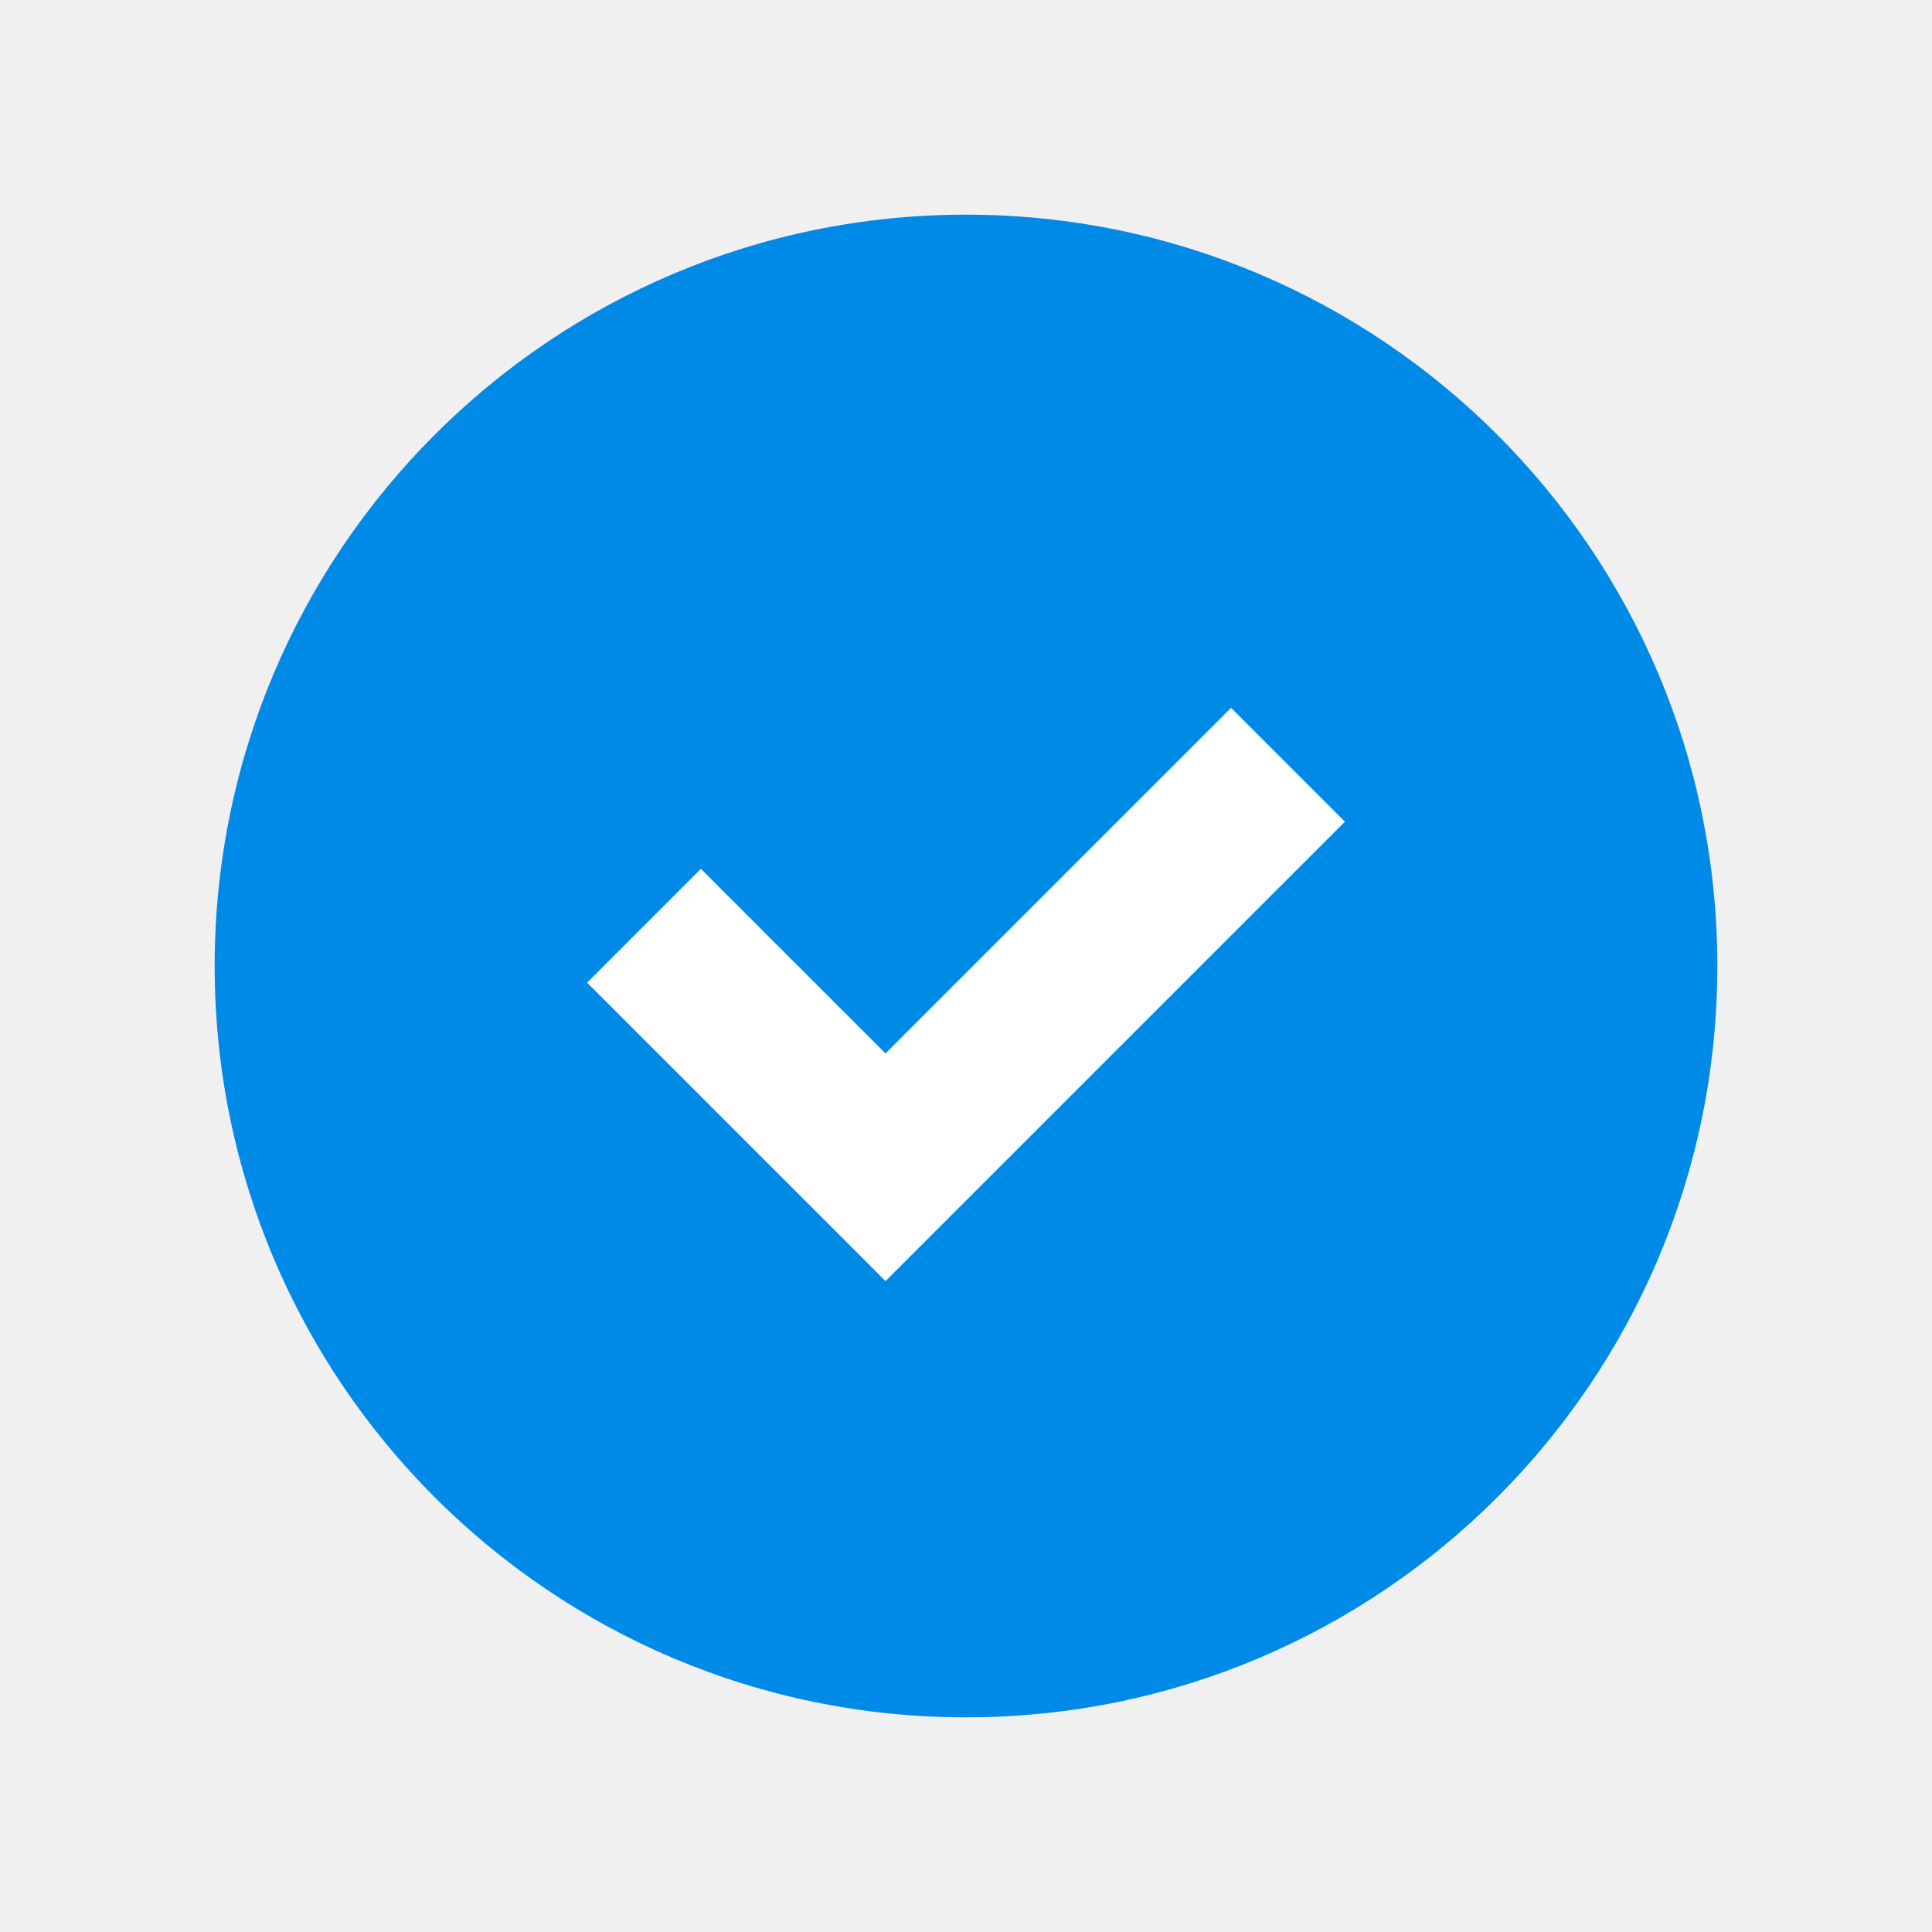
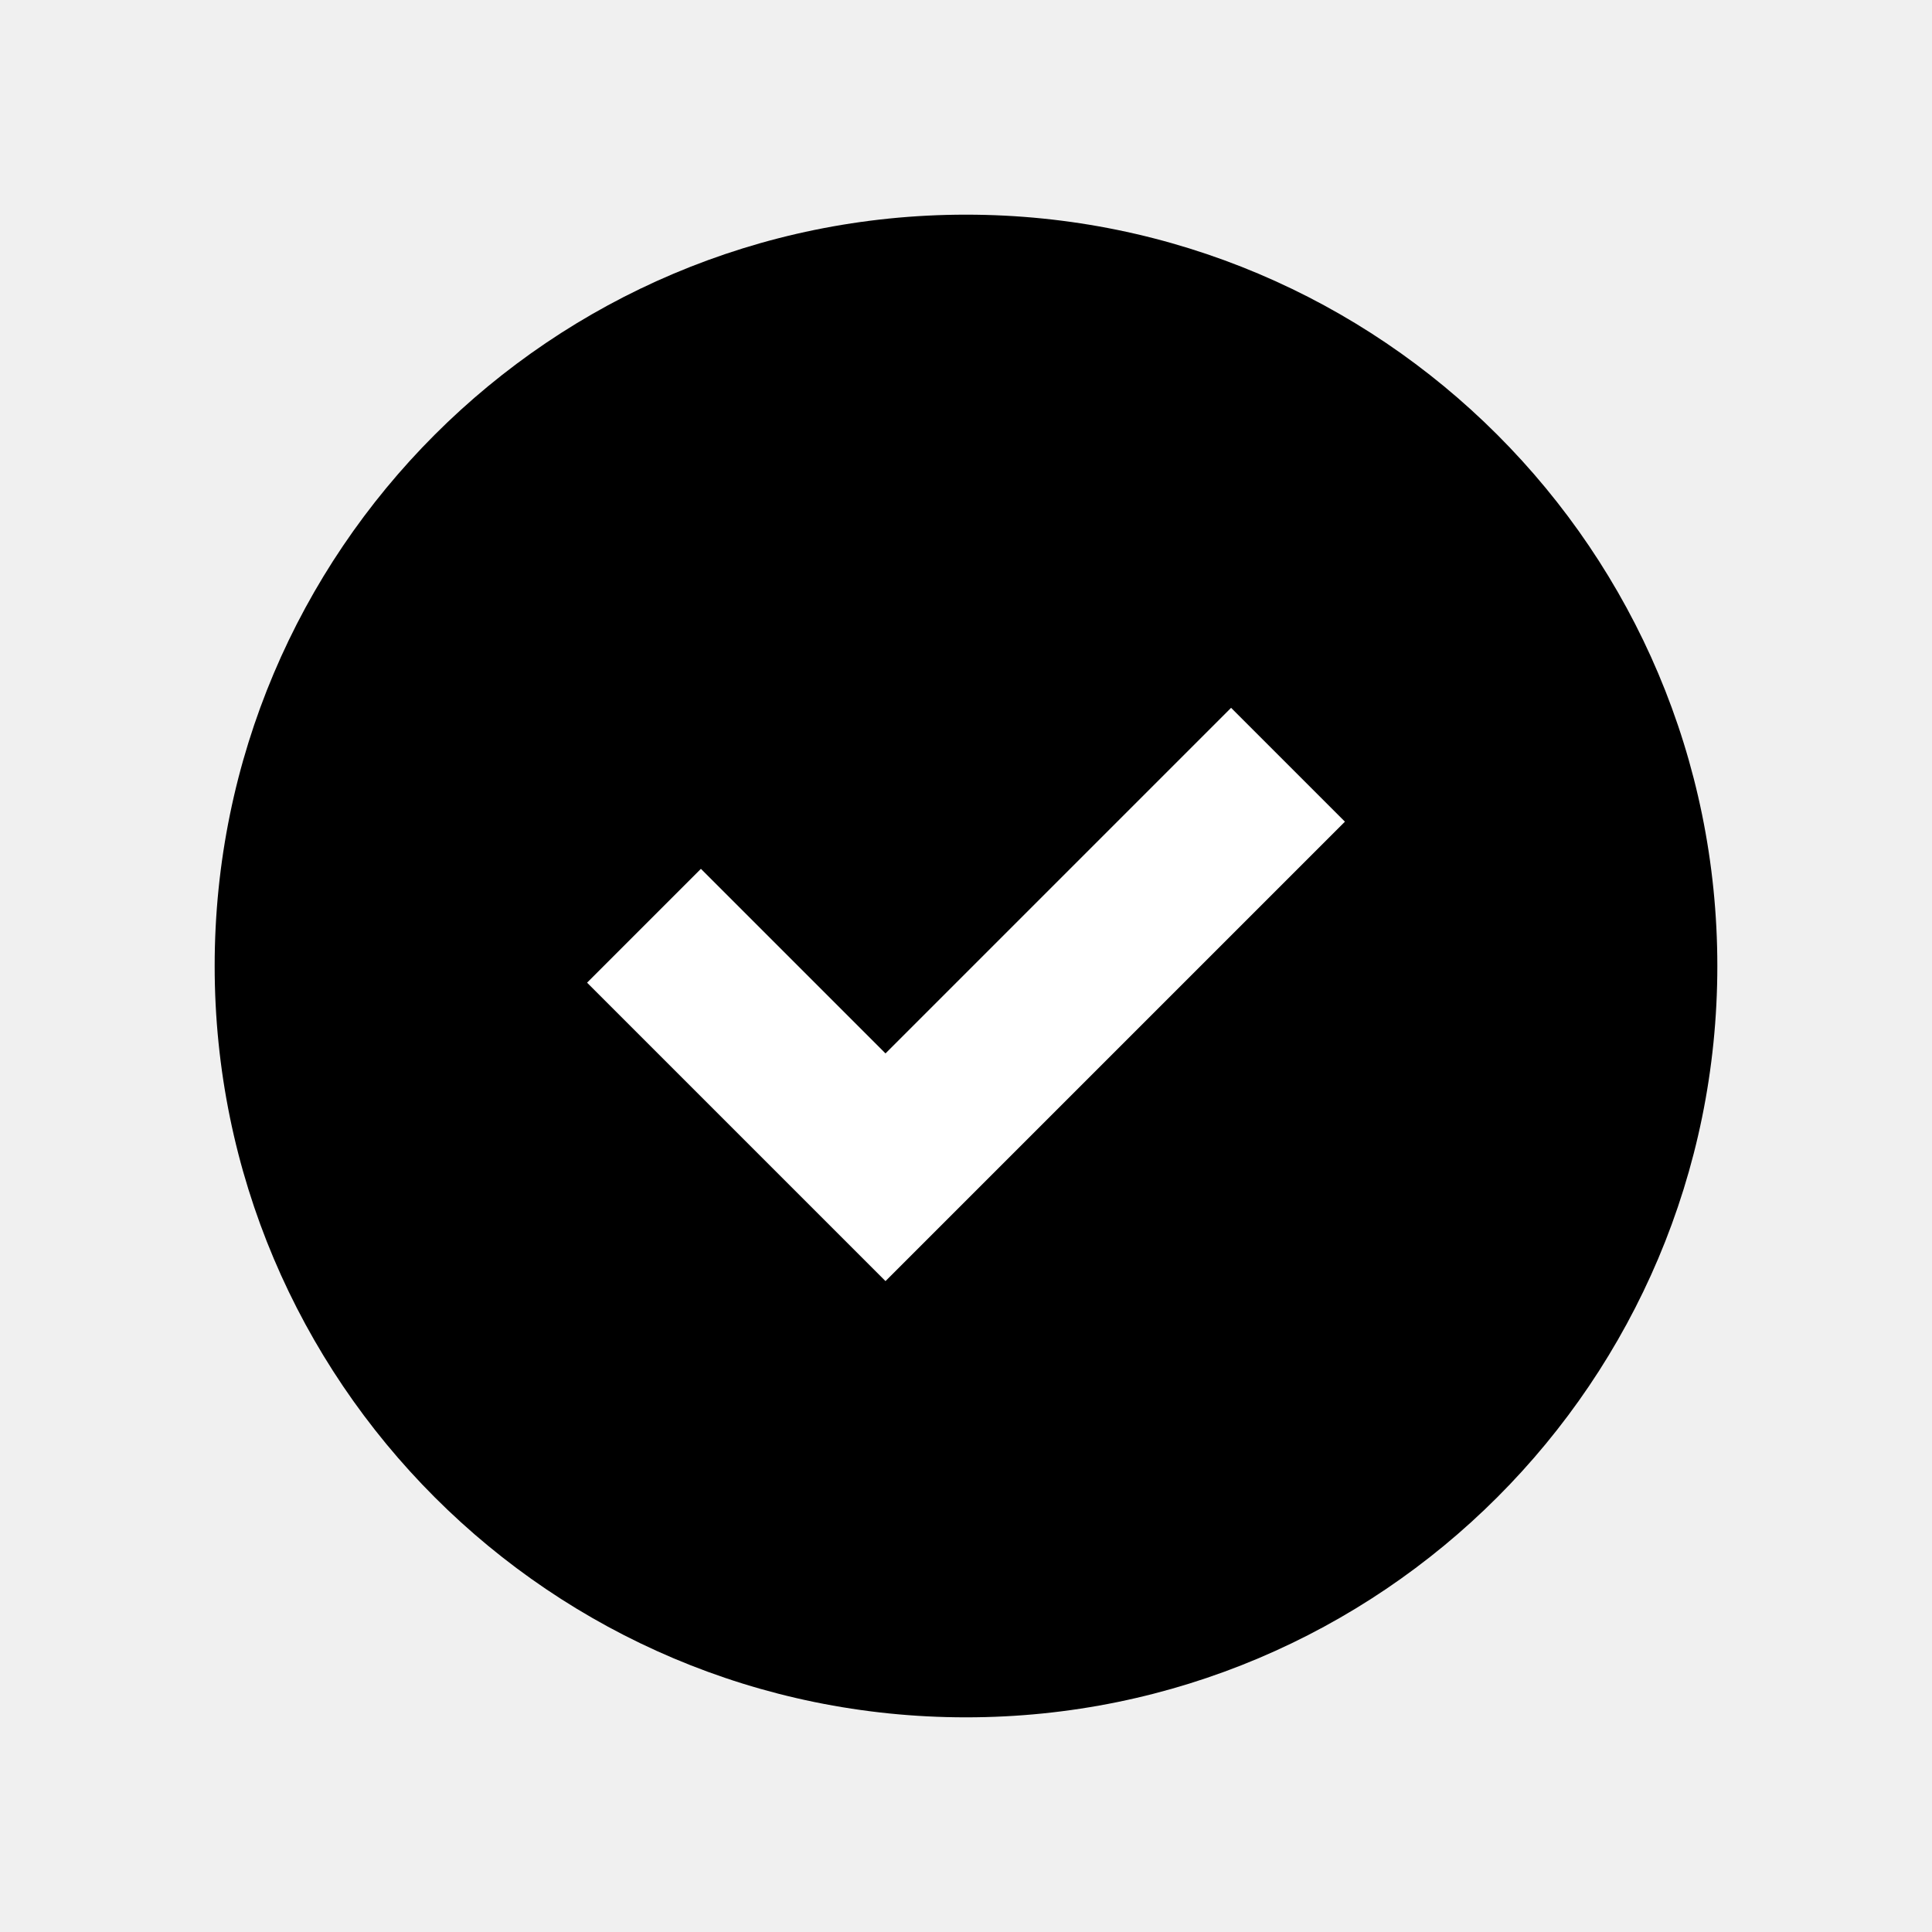
- <svg xmlns="http://www.w3.org/2000/svg" id="Layer_1" data-name="Layer 1" viewBox="0 0 18 18">
-   <circle cx="9" cy="9" r="7" style="fill:#008ae8" />
-   <polyline points="6 8.625 8.25 10.875 12 7.125" style="fill:none;stroke:#fff;stroke-miterlimit:10;stroke-width:1.5px" />
+ <svg xmlns="http://www.w3.org/2000/svg" id="524e1723-0278-4fb9-99ff-13444e6429a9" data-name="Layer 1" viewBox="0 0 18 18">
+   <circle cx="9" cy="9" r="7" />
+   <polyline points="6 8.625 8.25 10.875 12 7.125" fill="none" stroke="#fff" stroke-miterlimit="10" stroke-width="1.5" />
</svg>
